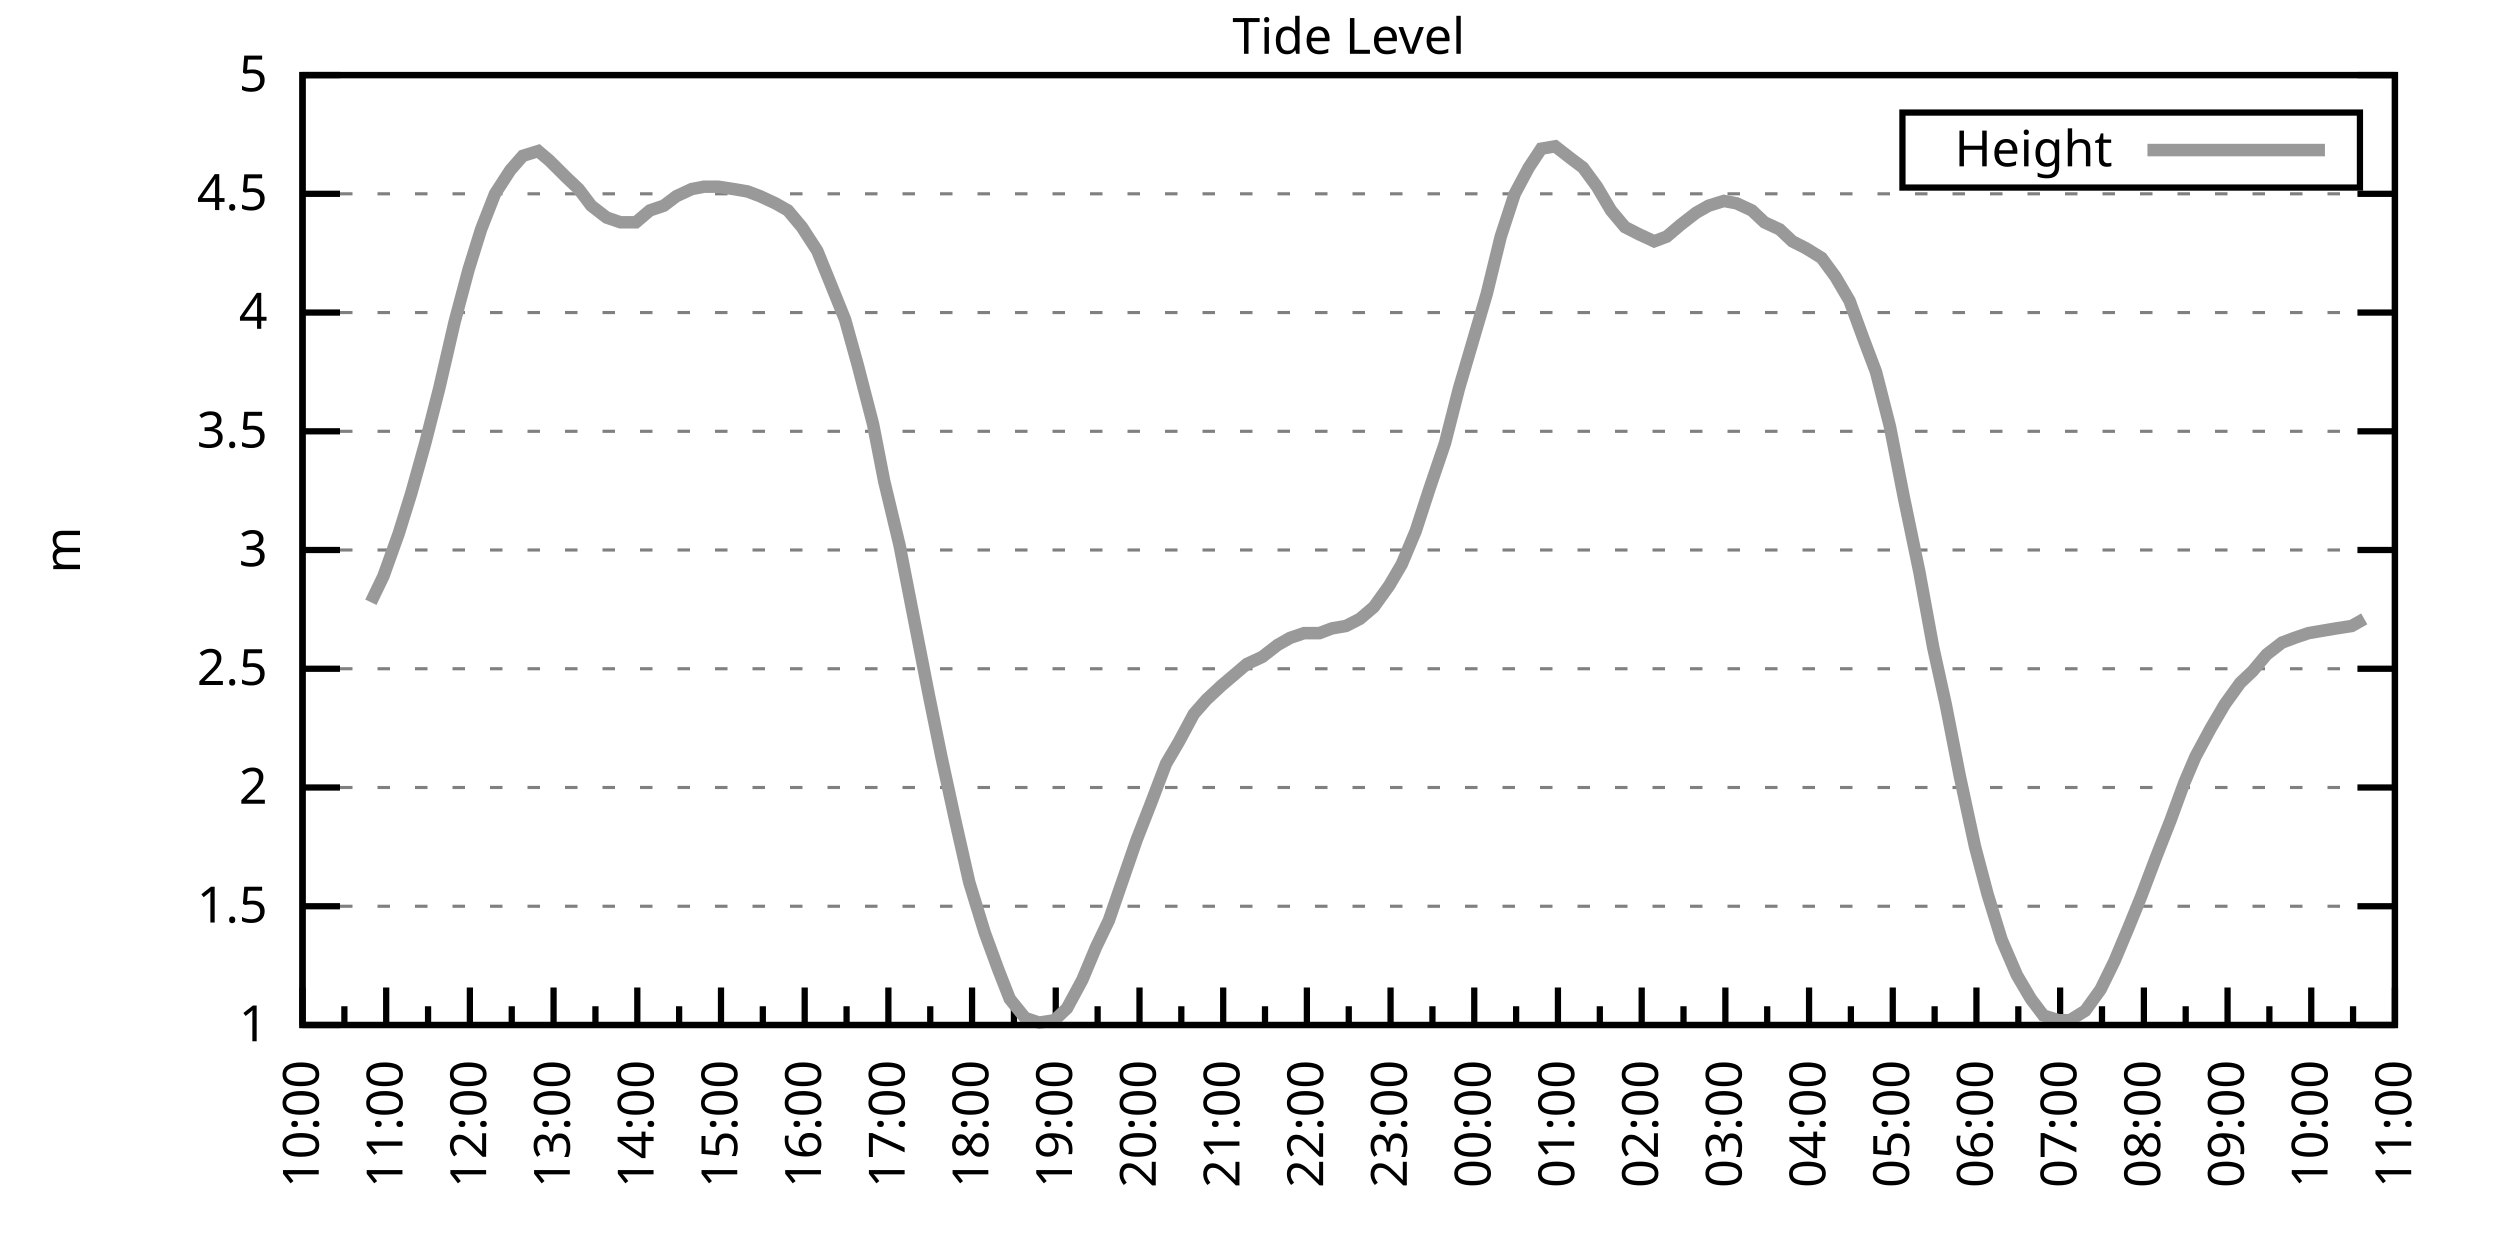
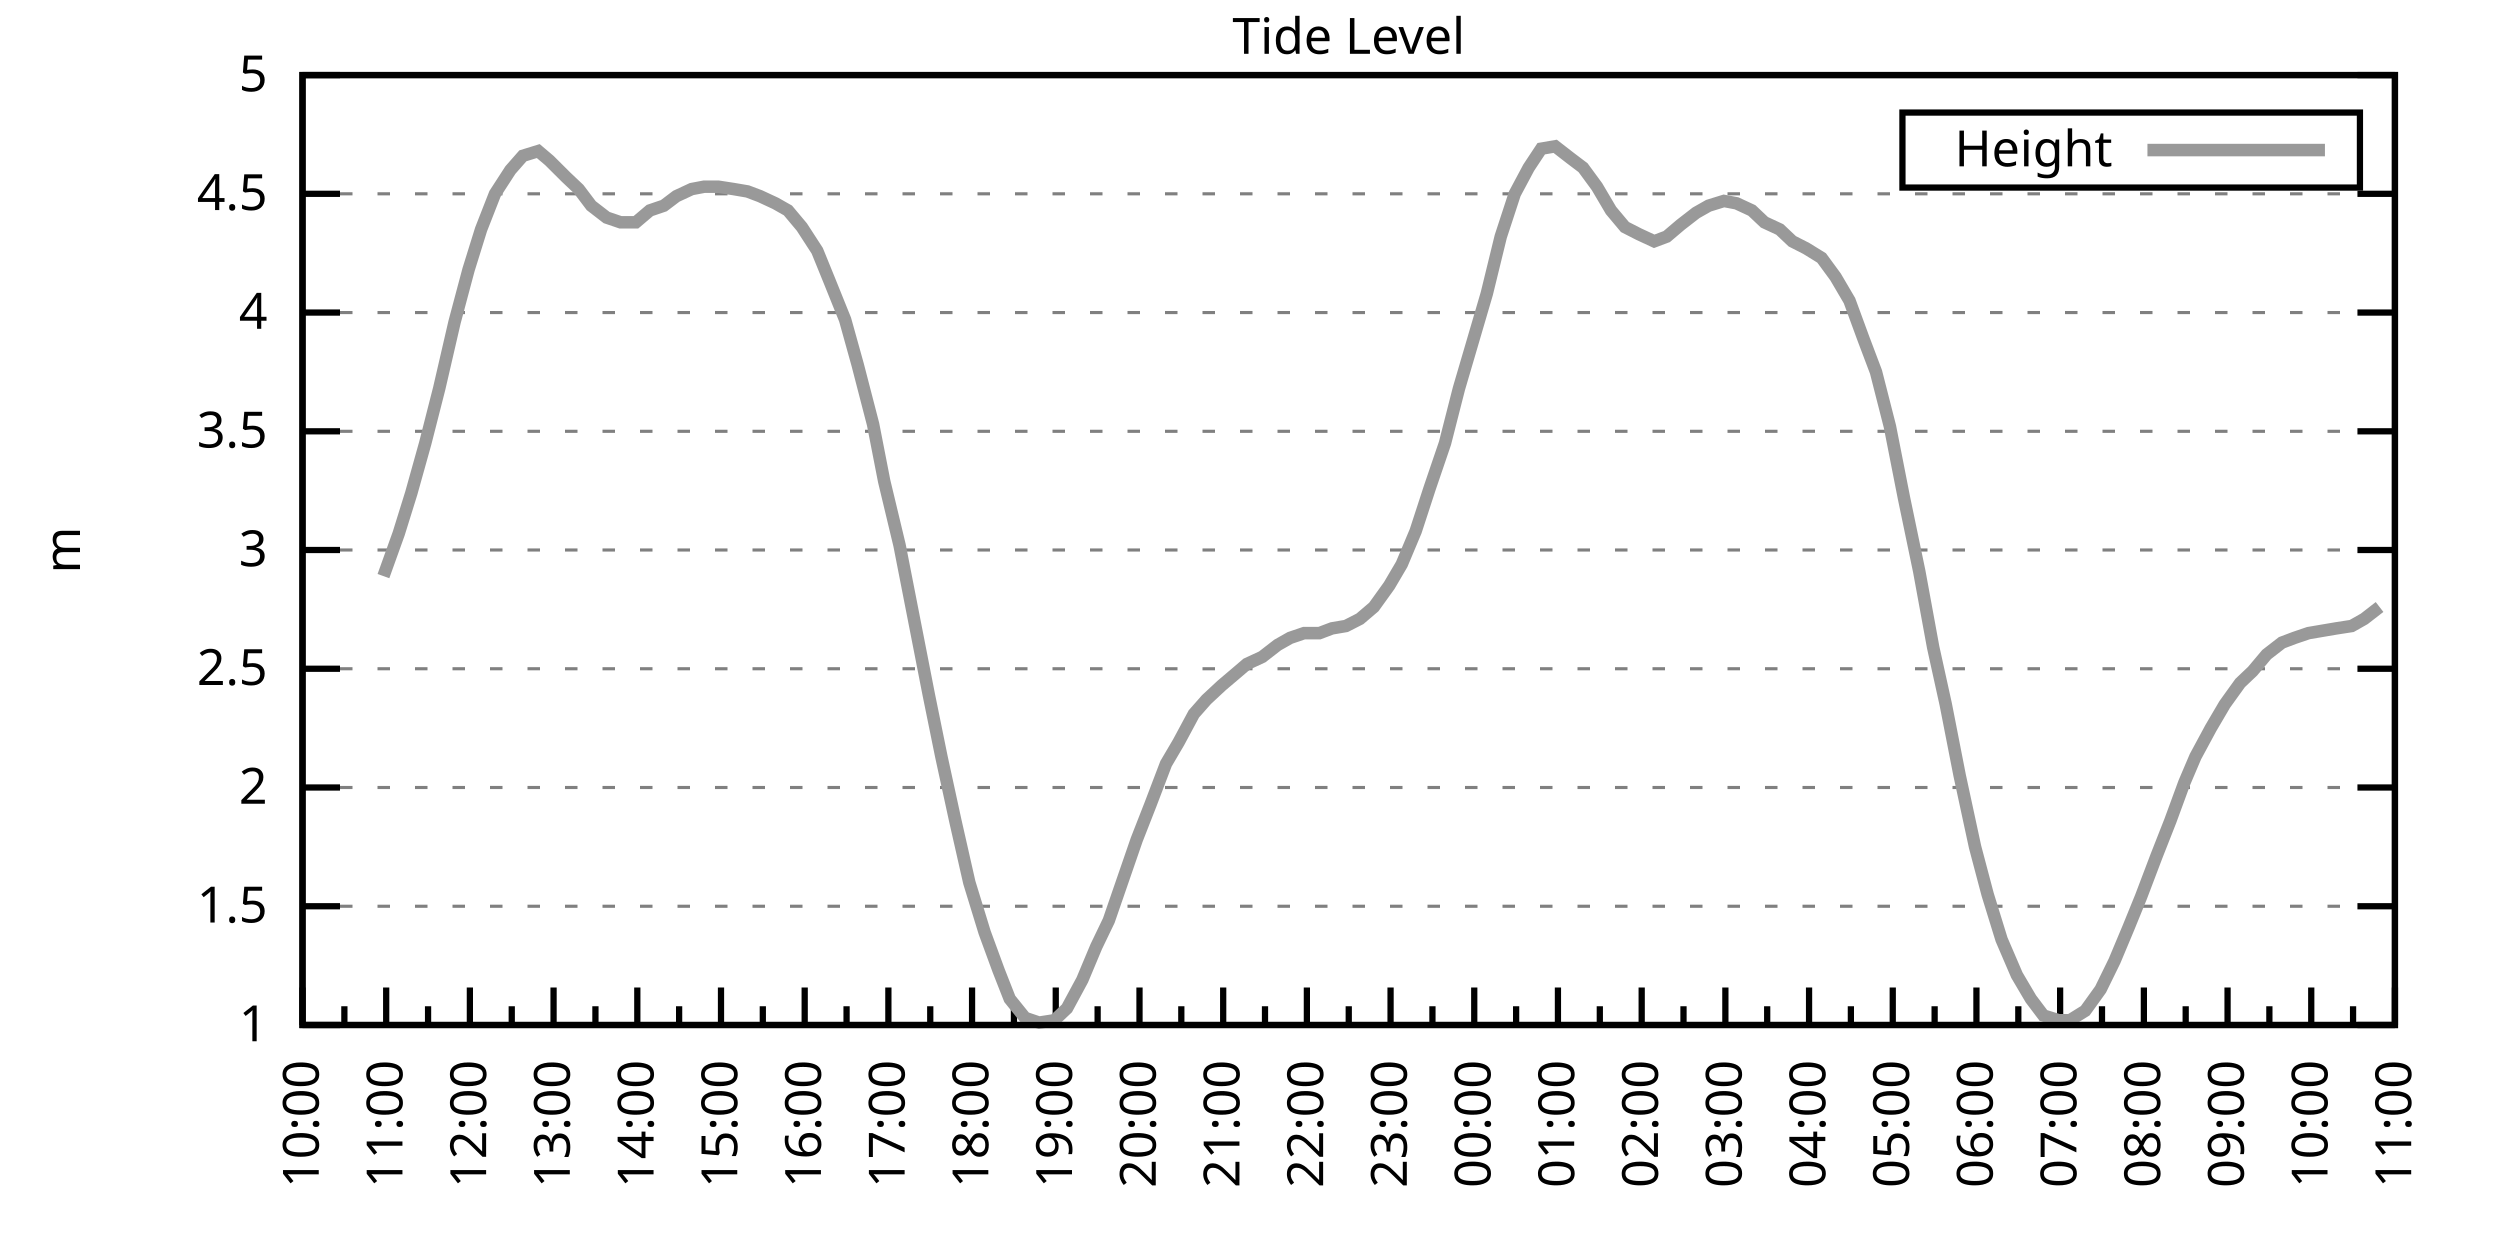
<svg xmlns="http://www.w3.org/2000/svg" xmlns:xlink="http://www.w3.org/1999/xlink" width="400" height="200" viewBox="0 0 400 200">
  <g id="gnuplot_canvas">
    <rect x="0" y="0" width="400" height="200" fill="none" />
    <defs>
      <circle id="gpDot" r="0.5" stroke-width="0.5" stroke="currentColor" />
      <path id="gpPt0" stroke-width="0.333" stroke="currentColor" d="M-1,0 h2 M0,-1 v2" />
      <path id="gpPt1" stroke-width="0.333" stroke="currentColor" d="M-1,-1 L1,1 M1,-1 L-1,1" />
      <path id="gpPt2" stroke-width="0.333" stroke="currentColor" d="M-1,0 L1,0 M0,-1 L0,1 M-1,-1 L1,1 M-1,1 L1,-1" />
      <rect id="gpPt3" stroke-width="0.333" stroke="currentColor" x="-1" y="-1" width="2" height="2" />
      <rect id="gpPt4" stroke-width="0.333" stroke="currentColor" fill="currentColor" x="-1" y="-1" width="2" height="2" />
      <circle id="gpPt5" stroke-width="0.333" stroke="currentColor" cx="0" cy="0" r="1" />
      <use xlink:href="#gpPt5" id="gpPt6" fill="currentColor" stroke="none" />
      <path id="gpPt7" stroke-width="0.333" stroke="currentColor" d="M0,-1.33 L-1.33,0.67 L1.33,0.67 z" />
      <use xlink:href="#gpPt7" id="gpPt8" fill="currentColor" stroke="none" />
      <use xlink:href="#gpPt7" id="gpPt9" stroke="currentColor" transform="rotate(180)" />
      <use xlink:href="#gpPt9" id="gpPt10" fill="currentColor" stroke="none" />
      <use xlink:href="#gpPt3" id="gpPt11" stroke="currentColor" transform="rotate(45)" />
      <use xlink:href="#gpPt11" id="gpPt12" fill="currentColor" stroke="none" />
      <path id="gpPt13" stroke-width="0.333" stroke="currentColor" d="M0,1.330 L1.265,0.411 L0.782,-1.067 L-0.782,-1.076 L-1.265,0.411 z" />
      <use xlink:href="#gpPt13" id="gpPt14" fill="currentColor" stroke="none" />
      <filter id="textbox" filterUnits="objectBoundingBox" x="0" y="0" height="1" width="1">
        <feFlood flood-color="white" flood-opacity="1" result="bgnd" />
        <feComposite in="SourceGraphic" in2="bgnd" operator="atop" />
      </filter>
      <filter id="greybox" filterUnits="objectBoundingBox" x="0" y="0" height="1" width="1">
        <feFlood flood-color="lightgrey" flood-opacity="1" result="grey" />
        <feComposite in="SourceGraphic" in2="grey" operator="atop" />
      </filter>
    </defs>
    <g fill="none" color="white" stroke="currentColor" stroke-width="1.00" stroke-linecap="butt" stroke-linejoin="miter">
</g>
    <g fill="none" color="black" stroke="currentColor" stroke-width="1.00" stroke-linecap="butt" stroke-linejoin="miter">
      <g stroke="none" shape-rendering="crispEdges">
        <polygon fill="rgb(255, 255, 255)" points="48.40,164.00 383.18,164.00 383.18,12.02 48.40,12.02 " />
      </g>
    </g>
    <g fill="none" color="black" stroke="currentColor" stroke-width="1.00" stroke-linecap="butt" stroke-linejoin="miter">
</g>
    <g fill="none" color="black" stroke="black" stroke-width="0.50" stroke-linecap="butt" stroke-linejoin="miter">
</g>
    <g fill="none" color="gray" stroke="currentColor" stroke-width="0.50" stroke-linecap="butt" stroke-linejoin="miter">
      <path stroke="gray" stroke-dasharray="2,4" class="gridline" d="M48.40,164.00 L383.19,164.00  " />
    </g>
    <g fill="none" color="gray" stroke="gray" stroke-width="1.00" stroke-linecap="butt" stroke-linejoin="miter">
</g>
    <g fill="none" color="black" stroke="currentColor" stroke-width="1.00" stroke-linecap="butt" stroke-linejoin="miter">
      <path stroke="black" d="M48.40,164.00 L54.40,164.00 M383.19,164.00 L377.19,164.00  " />
      <g transform="translate(42.80,166.60)" stroke="none" fill="black" font-family="Sans" font-size="8.00" text-anchor="end">
        <text>
          <tspan font-family="Sans"> 1</tspan>
        </text>
      </g>
    </g>
    <g fill="none" color="black" stroke="currentColor" stroke-width="1.00" stroke-linecap="butt" stroke-linejoin="miter">
</g>
    <g fill="none" color="black" stroke="black" stroke-width="0.50" stroke-linecap="butt" stroke-linejoin="miter">
</g>
    <g fill="none" color="gray" stroke="currentColor" stroke-width="0.50" stroke-linecap="butt" stroke-linejoin="miter">
      <path stroke="gray" stroke-dasharray="2,4" class="gridline" d="M48.40,145.00 L383.19,145.00  " />
    </g>
    <g fill="none" color="gray" stroke="gray" stroke-width="1.00" stroke-linecap="butt" stroke-linejoin="miter">
</g>
    <g fill="none" color="black" stroke="currentColor" stroke-width="1.00" stroke-linecap="butt" stroke-linejoin="miter">
      <path stroke="black" d="M48.40,145.00 L54.40,145.00 M383.19,145.00 L377.19,145.00  " />
      <g transform="translate(42.80,147.60)" stroke="none" fill="black" font-family="Sans" font-size="8.00" text-anchor="end">
        <text>
          <tspan font-family="Sans"> 1.5</tspan>
        </text>
      </g>
    </g>
    <g fill="none" color="black" stroke="currentColor" stroke-width="1.00" stroke-linecap="butt" stroke-linejoin="miter">
</g>
    <g fill="none" color="black" stroke="black" stroke-width="0.50" stroke-linecap="butt" stroke-linejoin="miter">
</g>
    <g fill="none" color="gray" stroke="currentColor" stroke-width="0.50" stroke-linecap="butt" stroke-linejoin="miter">
      <path stroke="gray" stroke-dasharray="2,4" class="gridline" d="M48.40,126.00 L383.19,126.00  " />
    </g>
    <g fill="none" color="gray" stroke="gray" stroke-width="1.00" stroke-linecap="butt" stroke-linejoin="miter">
</g>
    <g fill="none" color="black" stroke="currentColor" stroke-width="1.00" stroke-linecap="butt" stroke-linejoin="miter">
      <path stroke="black" d="M48.40,126.00 L54.40,126.00 M383.19,126.00 L377.19,126.00  " />
      <g transform="translate(42.80,128.60)" stroke="none" fill="black" font-family="Sans" font-size="8.00" text-anchor="end">
        <text>
          <tspan font-family="Sans"> 2</tspan>
        </text>
      </g>
    </g>
    <g fill="none" color="black" stroke="currentColor" stroke-width="1.00" stroke-linecap="butt" stroke-linejoin="miter">
</g>
    <g fill="none" color="black" stroke="black" stroke-width="0.50" stroke-linecap="butt" stroke-linejoin="miter">
</g>
    <g fill="none" color="gray" stroke="currentColor" stroke-width="0.50" stroke-linecap="butt" stroke-linejoin="miter">
      <path stroke="gray" stroke-dasharray="2,4" class="gridline" d="M48.40,107.00 L383.19,107.00  " />
    </g>
    <g fill="none" color="gray" stroke="gray" stroke-width="1.00" stroke-linecap="butt" stroke-linejoin="miter">
</g>
    <g fill="none" color="black" stroke="currentColor" stroke-width="1.00" stroke-linecap="butt" stroke-linejoin="miter">
      <path stroke="black" d="M48.40,107.00 L54.40,107.00 M383.19,107.00 L377.19,107.00  " />
      <g transform="translate(42.80,109.60)" stroke="none" fill="black" font-family="Sans" font-size="8.00" text-anchor="end">
        <text>
          <tspan font-family="Sans"> 2.5</tspan>
        </text>
      </g>
    </g>
    <g fill="none" color="black" stroke="currentColor" stroke-width="1.00" stroke-linecap="butt" stroke-linejoin="miter">
</g>
    <g fill="none" color="black" stroke="black" stroke-width="0.50" stroke-linecap="butt" stroke-linejoin="miter">
</g>
    <g fill="none" color="gray" stroke="currentColor" stroke-width="0.50" stroke-linecap="butt" stroke-linejoin="miter">
      <path stroke="gray" stroke-dasharray="2,4" class="gridline" d="M48.40,88.00 L383.19,88.00  " />
    </g>
    <g fill="none" color="gray" stroke="gray" stroke-width="1.00" stroke-linecap="butt" stroke-linejoin="miter">
</g>
    <g fill="none" color="black" stroke="currentColor" stroke-width="1.00" stroke-linecap="butt" stroke-linejoin="miter">
      <path stroke="black" d="M48.40,88.00 L54.40,88.00 M383.19,88.00 L377.19,88.00  " />
      <g transform="translate(42.80,90.60)" stroke="none" fill="black" font-family="Sans" font-size="8.00" text-anchor="end">
        <text>
          <tspan font-family="Sans"> 3</tspan>
        </text>
      </g>
    </g>
    <g fill="none" color="black" stroke="currentColor" stroke-width="1.00" stroke-linecap="butt" stroke-linejoin="miter">
</g>
    <g fill="none" color="black" stroke="black" stroke-width="0.50" stroke-linecap="butt" stroke-linejoin="miter">
</g>
    <g fill="none" color="gray" stroke="currentColor" stroke-width="0.50" stroke-linecap="butt" stroke-linejoin="miter">
      <path stroke="gray" stroke-dasharray="2,4" class="gridline" d="M48.40,69.01 L383.19,69.01  " />
    </g>
    <g fill="none" color="gray" stroke="gray" stroke-width="1.00" stroke-linecap="butt" stroke-linejoin="miter">
</g>
    <g fill="none" color="black" stroke="currentColor" stroke-width="1.00" stroke-linecap="butt" stroke-linejoin="miter">
      <path stroke="black" d="M48.40,69.01 L54.40,69.01 M383.19,69.01 L377.19,69.01  " />
      <g transform="translate(42.80,71.61)" stroke="none" fill="black" font-family="Sans" font-size="8.00" text-anchor="end">
        <text>
          <tspan font-family="Sans"> 3.5</tspan>
        </text>
      </g>
    </g>
    <g fill="none" color="black" stroke="currentColor" stroke-width="1.00" stroke-linecap="butt" stroke-linejoin="miter">
</g>
    <g fill="none" color="black" stroke="black" stroke-width="0.50" stroke-linecap="butt" stroke-linejoin="miter">
</g>
    <g fill="none" color="gray" stroke="currentColor" stroke-width="0.50" stroke-linecap="butt" stroke-linejoin="miter">
      <path stroke="gray" stroke-dasharray="2,4" class="gridline" d="M48.40,50.01 L383.19,50.01  " />
    </g>
    <g fill="none" color="gray" stroke="gray" stroke-width="1.00" stroke-linecap="butt" stroke-linejoin="miter">
</g>
    <g fill="none" color="black" stroke="currentColor" stroke-width="1.00" stroke-linecap="butt" stroke-linejoin="miter">
      <path stroke="black" d="M48.40,50.01 L54.40,50.01 M383.19,50.01 L377.19,50.01  " />
      <g transform="translate(42.80,52.61)" stroke="none" fill="black" font-family="Sans" font-size="8.00" text-anchor="end">
        <text>
          <tspan font-family="Sans"> 4</tspan>
        </text>
      </g>
    </g>
    <g fill="none" color="black" stroke="currentColor" stroke-width="1.00" stroke-linecap="butt" stroke-linejoin="miter">
</g>
    <g fill="none" color="black" stroke="black" stroke-width="0.50" stroke-linecap="butt" stroke-linejoin="miter">
</g>
    <g fill="none" color="gray" stroke="currentColor" stroke-width="0.50" stroke-linecap="butt" stroke-linejoin="miter">
      <path stroke="gray" stroke-dasharray="2,4" class="gridline" d="M48.40,31.01 L383.19,31.01  " />
    </g>
    <g fill="none" color="gray" stroke="gray" stroke-width="1.00" stroke-linecap="butt" stroke-linejoin="miter">
</g>
    <g fill="none" color="black" stroke="currentColor" stroke-width="1.00" stroke-linecap="butt" stroke-linejoin="miter">
      <path stroke="black" d="M48.40,31.01 L54.40,31.01 M383.19,31.01 L377.19,31.01  " />
      <g transform="translate(42.80,33.61)" stroke="none" fill="black" font-family="Sans" font-size="8.00" text-anchor="end">
        <text>
          <tspan font-family="Sans"> 4.5</tspan>
        </text>
      </g>
    </g>
    <g fill="none" color="black" stroke="currentColor" stroke-width="1.00" stroke-linecap="butt" stroke-linejoin="miter">
</g>
    <g fill="none" color="black" stroke="black" stroke-width="0.50" stroke-linecap="butt" stroke-linejoin="miter">
</g>
    <g fill="none" color="gray" stroke="currentColor" stroke-width="0.50" stroke-linecap="butt" stroke-linejoin="miter">
      <path stroke="gray" stroke-dasharray="2,4" class="gridline" d="M48.40,12.01 L383.19,12.01  " />
    </g>
    <g fill="none" color="gray" stroke="gray" stroke-width="1.00" stroke-linecap="butt" stroke-linejoin="miter">
</g>
    <g fill="none" color="black" stroke="currentColor" stroke-width="1.00" stroke-linecap="butt" stroke-linejoin="miter">
      <path stroke="black" d="M48.40,12.01 L54.40,12.01 M383.19,12.01 L377.19,12.01  " />
      <g transform="translate(42.80,14.61)" stroke="none" fill="black" font-family="Sans" font-size="8.00" text-anchor="end">
        <text>
          <tspan font-family="Sans"> 5</tspan>
        </text>
      </g>
    </g>
    <g fill="none" color="black" stroke="currentColor" stroke-width="1.00" stroke-linecap="butt" stroke-linejoin="miter">
      <path stroke="black" d="M48.40,164.00 L48.40,158.00  " />
      <g transform="translate(51.00,169.60) rotate(270)" stroke="none" fill="black" font-family="Sans" font-size="8.00" text-anchor="end">
        <text>
          <tspan font-family="Sans">10:00</tspan>
        </text>
      </g>
    </g>
    <g fill="none" color="black" stroke="currentColor" stroke-width="1.00" stroke-linecap="butt" stroke-linejoin="miter">
      <path stroke="black" d="M55.10,164.00 L55.10,161.00 M61.79,164.00 L61.79,158.00  " />
      <g transform="translate(64.39,169.60) rotate(270)" stroke="none" fill="black" font-family="Sans" font-size="8.00" text-anchor="end">
        <text>
          <tspan font-family="Sans">11:00</tspan>
        </text>
      </g>
    </g>
    <g fill="none" color="black" stroke="currentColor" stroke-width="1.00" stroke-linecap="butt" stroke-linejoin="miter">
      <path stroke="black" d="M68.49,164.00 L68.49,161.00 M75.18,164.00 L75.18,158.00  " />
      <g transform="translate(77.78,169.60) rotate(270)" stroke="none" fill="black" font-family="Sans" font-size="8.00" text-anchor="end">
        <text>
          <tspan font-family="Sans">12:00</tspan>
        </text>
      </g>
    </g>
    <g fill="none" color="black" stroke="currentColor" stroke-width="1.00" stroke-linecap="butt" stroke-linejoin="miter">
      <path stroke="black" d="M81.88,164.00 L81.88,161.00 M88.57,164.00 L88.57,158.00  " />
      <g transform="translate(91.17,169.60) rotate(270)" stroke="none" fill="black" font-family="Sans" font-size="8.00" text-anchor="end">
        <text>
          <tspan font-family="Sans">13:00</tspan>
        </text>
      </g>
    </g>
    <g fill="none" color="black" stroke="currentColor" stroke-width="1.00" stroke-linecap="butt" stroke-linejoin="miter">
      <path stroke="black" d="M95.27,164.00 L95.27,161.00 M101.97,164.00 L101.97,158.00  " />
      <g transform="translate(104.57,169.60) rotate(270)" stroke="none" fill="black" font-family="Sans" font-size="8.00" text-anchor="end">
        <text>
          <tspan font-family="Sans">14:00</tspan>
        </text>
      </g>
    </g>
    <g fill="none" color="black" stroke="currentColor" stroke-width="1.00" stroke-linecap="butt" stroke-linejoin="miter">
      <path stroke="black" d="M108.66,164.00 L108.66,161.00 M115.36,164.00 L115.36,158.00  " />
      <g transform="translate(117.96,169.60) rotate(270)" stroke="none" fill="black" font-family="Sans" font-size="8.00" text-anchor="end">
        <text>
          <tspan font-family="Sans">15:00</tspan>
        </text>
      </g>
    </g>
    <g fill="none" color="black" stroke="currentColor" stroke-width="1.00" stroke-linecap="butt" stroke-linejoin="miter">
      <path stroke="black" d="M122.05,164.00 L122.05,161.00 M128.75,164.00 L128.75,158.00  " />
      <g transform="translate(131.35,169.60) rotate(270)" stroke="none" fill="black" font-family="Sans" font-size="8.00" text-anchor="end">
        <text>
          <tspan font-family="Sans">16:00</tspan>
        </text>
      </g>
    </g>
    <g fill="none" color="black" stroke="currentColor" stroke-width="1.00" stroke-linecap="butt" stroke-linejoin="miter">
      <path stroke="black" d="M135.45,164.00 L135.45,161.00 M142.14,164.00 L142.14,158.00  " />
      <g transform="translate(144.74,169.60) rotate(270)" stroke="none" fill="black" font-family="Sans" font-size="8.00" text-anchor="end">
        <text>
          <tspan font-family="Sans">17:00</tspan>
        </text>
      </g>
    </g>
    <g fill="none" color="black" stroke="currentColor" stroke-width="1.00" stroke-linecap="butt" stroke-linejoin="miter">
      <path stroke="black" d="M148.84,164.00 L148.84,161.00 M155.53,164.00 L155.53,158.00  " />
      <g transform="translate(158.13,169.60) rotate(270)" stroke="none" fill="black" font-family="Sans" font-size="8.00" text-anchor="end">
        <text>
          <tspan font-family="Sans">18:00</tspan>
        </text>
      </g>
    </g>
    <g fill="none" color="black" stroke="currentColor" stroke-width="1.00" stroke-linecap="butt" stroke-linejoin="miter">
      <path stroke="black" d="M162.23,164.00 L162.23,161.00 M168.92,164.00 L168.92,158.00  " />
      <g transform="translate(171.52,169.60) rotate(270)" stroke="none" fill="black" font-family="Sans" font-size="8.00" text-anchor="end">
        <text>
          <tspan font-family="Sans">19:00</tspan>
        </text>
      </g>
    </g>
    <g fill="none" color="black" stroke="currentColor" stroke-width="1.00" stroke-linecap="butt" stroke-linejoin="miter">
      <path stroke="black" d="M175.62,164.00 L175.62,161.00 M182.32,164.00 L182.32,158.00  " />
      <g transform="translate(184.92,169.60) rotate(270)" stroke="none" fill="black" font-family="Sans" font-size="8.00" text-anchor="end">
        <text>
          <tspan font-family="Sans">20:00</tspan>
        </text>
      </g>
    </g>
    <g fill="none" color="black" stroke="currentColor" stroke-width="1.00" stroke-linecap="butt" stroke-linejoin="miter">
      <path stroke="black" d="M189.01,164.00 L189.01,161.00 M195.71,164.00 L195.71,158.00  " />
      <g transform="translate(198.31,169.60) rotate(270)" stroke="none" fill="black" font-family="Sans" font-size="8.00" text-anchor="end">
        <text>
          <tspan font-family="Sans">21:00</tspan>
        </text>
      </g>
    </g>
    <g fill="none" color="black" stroke="currentColor" stroke-width="1.00" stroke-linecap="butt" stroke-linejoin="miter">
      <path stroke="black" d="M202.40,164.00 L202.40,161.00 M209.10,164.00 L209.10,158.00  " />
      <g transform="translate(211.70,169.60) rotate(270)" stroke="none" fill="black" font-family="Sans" font-size="8.00" text-anchor="end">
        <text>
          <tspan font-family="Sans">22:00</tspan>
        </text>
      </g>
    </g>
    <g fill="none" color="black" stroke="currentColor" stroke-width="1.00" stroke-linecap="butt" stroke-linejoin="miter">
      <path stroke="black" d="M215.80,164.00 L215.80,161.00 M222.49,164.00 L222.49,158.00  " />
      <g transform="translate(225.09,169.60) rotate(270)" stroke="none" fill="black" font-family="Sans" font-size="8.00" text-anchor="end">
        <text>
          <tspan font-family="Sans">23:00</tspan>
        </text>
      </g>
    </g>
    <g fill="none" color="black" stroke="currentColor" stroke-width="1.00" stroke-linecap="butt" stroke-linejoin="miter">
      <path stroke="black" d="M229.19,164.00 L229.19,161.00 M235.88,164.00 L235.88,158.00  " />
      <g transform="translate(238.48,169.60) rotate(270)" stroke="none" fill="black" font-family="Sans" font-size="8.00" text-anchor="end">
        <text>
          <tspan font-family="Sans">00:00</tspan>
        </text>
      </g>
    </g>
    <g fill="none" color="black" stroke="currentColor" stroke-width="1.00" stroke-linecap="butt" stroke-linejoin="miter">
      <path stroke="black" d="M242.58,164.00 L242.58,161.00 M249.27,164.00 L249.27,158.00  " />
      <g transform="translate(251.87,169.60) rotate(270)" stroke="none" fill="black" font-family="Sans" font-size="8.00" text-anchor="end">
        <text>
          <tspan font-family="Sans">01:00</tspan>
        </text>
      </g>
    </g>
    <g fill="none" color="black" stroke="currentColor" stroke-width="1.00" stroke-linecap="butt" stroke-linejoin="miter">
      <path stroke="black" d="M255.97,164.00 L255.97,161.00 M262.67,164.00 L262.67,158.00  " />
      <g transform="translate(265.27,169.60) rotate(270)" stroke="none" fill="black" font-family="Sans" font-size="8.00" text-anchor="end">
        <text>
          <tspan font-family="Sans">02:00</tspan>
        </text>
      </g>
    </g>
    <g fill="none" color="black" stroke="currentColor" stroke-width="1.00" stroke-linecap="butt" stroke-linejoin="miter">
      <path stroke="black" d="M269.36,164.00 L269.36,161.00 M276.06,164.00 L276.06,158.00  " />
      <g transform="translate(278.66,169.60) rotate(270)" stroke="none" fill="black" font-family="Sans" font-size="8.00" text-anchor="end">
        <text>
          <tspan font-family="Sans">03:00</tspan>
        </text>
      </g>
    </g>
    <g fill="none" color="black" stroke="currentColor" stroke-width="1.00" stroke-linecap="butt" stroke-linejoin="miter">
      <path stroke="black" d="M282.75,164.00 L282.75,161.00 M289.45,164.00 L289.45,158.00  " />
      <g transform="translate(292.05,169.60) rotate(270)" stroke="none" fill="black" font-family="Sans" font-size="8.00" text-anchor="end">
        <text>
          <tspan font-family="Sans">04:00</tspan>
        </text>
      </g>
    </g>
    <g fill="none" color="black" stroke="currentColor" stroke-width="1.00" stroke-linecap="butt" stroke-linejoin="miter">
      <path stroke="black" d="M296.14,164.00 L296.14,161.00 M302.84,164.00 L302.84,158.00  " />
      <g transform="translate(305.44,169.60) rotate(270)" stroke="none" fill="black" font-family="Sans" font-size="8.00" text-anchor="end">
        <text>
          <tspan font-family="Sans">05:00</tspan>
        </text>
      </g>
    </g>
    <g fill="none" color="black" stroke="currentColor" stroke-width="1.00" stroke-linecap="butt" stroke-linejoin="miter">
      <path stroke="black" d="M309.54,164.00 L309.54,161.00 M316.23,164.00 L316.23,158.00  " />
      <g transform="translate(318.83,169.60) rotate(270)" stroke="none" fill="black" font-family="Sans" font-size="8.00" text-anchor="end">
        <text>
          <tspan font-family="Sans">06:00</tspan>
        </text>
      </g>
    </g>
    <g fill="none" color="black" stroke="currentColor" stroke-width="1.00" stroke-linecap="butt" stroke-linejoin="miter">
      <path stroke="black" d="M322.93,164.00 L322.93,161.00 M329.62,164.00 L329.62,158.00  " />
      <g transform="translate(332.22,169.60) rotate(270)" stroke="none" fill="black" font-family="Sans" font-size="8.00" text-anchor="end">
        <text>
          <tspan font-family="Sans">07:00</tspan>
        </text>
      </g>
    </g>
    <g fill="none" color="black" stroke="currentColor" stroke-width="1.00" stroke-linecap="butt" stroke-linejoin="miter">
      <path stroke="black" d="M336.32,164.00 L336.32,161.00 M343.02,164.00 L343.02,158.00  " />
      <g transform="translate(345.62,169.60) rotate(270)" stroke="none" fill="black" font-family="Sans" font-size="8.00" text-anchor="end">
        <text>
          <tspan font-family="Sans">08:00</tspan>
        </text>
      </g>
    </g>
    <g fill="none" color="black" stroke="currentColor" stroke-width="1.00" stroke-linecap="butt" stroke-linejoin="miter">
      <path stroke="black" d="M349.71,164.00 L349.71,161.00 M356.41,164.00 L356.41,158.00  " />
      <g transform="translate(359.01,169.60) rotate(270)" stroke="none" fill="black" font-family="Sans" font-size="8.00" text-anchor="end">
        <text>
          <tspan font-family="Sans">09:00</tspan>
        </text>
      </g>
    </g>
    <g fill="none" color="black" stroke="currentColor" stroke-width="1.00" stroke-linecap="butt" stroke-linejoin="miter">
      <path stroke="black" d="M363.10,164.00 L363.10,161.00 M369.80,164.00 L369.80,158.00  " />
      <g transform="translate(372.40,169.60) rotate(270)" stroke="none" fill="black" font-family="Sans" font-size="8.00" text-anchor="end">
        <text>
          <tspan font-family="Sans">10:00</tspan>
        </text>
      </g>
    </g>
    <g fill="none" color="black" stroke="currentColor" stroke-width="1.00" stroke-linecap="butt" stroke-linejoin="miter">
      <path stroke="black" d="M376.49,164.00 L376.49,161.00 M383.19,164.00 L383.19,158.00  " />
      <g transform="translate(385.79,169.60) rotate(270)" stroke="none" fill="black" font-family="Sans" font-size="8.00" text-anchor="end">
        <text>
          <tspan font-family="Sans">11:00</tspan>
        </text>
      </g>
    </g>
    <g fill="none" color="black" stroke="currentColor" stroke-width="1.00" stroke-linecap="butt" stroke-linejoin="miter">
</g>
    <g fill="none" color="black" stroke="currentColor" stroke-width="1.00" stroke-linecap="butt" stroke-linejoin="miter">
      <path stroke="black" d="M48.40,12.01 L48.40,164.00 L383.19,164.00 L383.19,12.01 L48.40,12.01 Z  " />
    </g>
    <g fill="none" color="black" stroke="currentColor" stroke-width="1.00" stroke-linecap="butt" stroke-linejoin="miter">
      <g transform="translate(12.80,88.01) rotate(270)" stroke="none" fill="black" font-family="Sans" font-size="8.00" text-anchor="middle">
        <text>
          <tspan font-family="Sans">m</tspan>
        </text>
      </g>
    </g>
    <g fill="none" color="black" stroke="currentColor" stroke-width="1.00" stroke-linecap="butt" stroke-linejoin="miter">
</g>
    <g fill="none" color="black" stroke="currentColor" stroke-width="1.00" stroke-linecap="butt" stroke-linejoin="miter">
      <path stroke="black" d="M304.39,30.01 L304.39,18.01 L377.59,18.01 L377.59,30.01 L304.39,30.01 Z  " />
    </g>
    <g id="Tide_level_plot_1">
      <g fill="none" color="white" stroke="black" stroke-width="2.00" stroke-linecap="butt" stroke-linejoin="miter">
</g>
      <g fill="none" color="black" stroke="currentColor" stroke-width="2.00" stroke-linecap="butt" stroke-linejoin="miter">
        <g transform="translate(337.99,26.61)" stroke="none" fill="black" font-family="Sans" font-size="8.00" text-anchor="end">
          <text>
            <tspan font-family="Sans">Height</tspan>
          </text>
        </g>
      </g>
      <g fill="none" color="black" stroke="currentColor" stroke-width="2.00" stroke-linecap="butt" stroke-linejoin="miter">
-         <path stroke="rgb(153, 153, 153)" d="M343.59,24.01 L371.99,24.01 M59.34,96.36 L61.35,92.18 L63.80,85.35 L65.81,78.89 L68.04,70.91 L70.27,62.17   L72.73,51.53 L74.96,43.17 L76.97,36.71 L79.20,31.01 L81.66,27.21 L83.66,24.93 L86.12,24.17 L87.91,25.69   L90.58,28.35 L92.59,30.25 L94.60,32.91 L97.06,34.81 L99.29,35.57 L101.74,35.57 L103.98,33.67 L106.21,32.91   L108.22,31.39 L110.67,30.25 L112.68,29.87 L114.91,29.87 L117.37,30.25 L119.60,30.63 L121.61,31.39 L124.06,32.53   L126.07,33.67 L128.30,36.33 L130.76,40.13 L132.77,45.07 L135.22,51.15 L137.23,58.37 L139.69,67.87 L141.47,76.99   L143.93,87.25 L146.38,99.78 L148.61,111.18 L150.62,121.06 L152.85,131.32 L155.09,141.20 L157.54,149.18 L159.77,155.26   L161.56,159.82 L164.01,162.86 L166.25,163.62 L168.70,163.24 L170.71,161.34 L173.17,156.78 L175.40,151.46 L177.41,147.28   L179.64,140.82 L181.87,134.36 L184.10,128.66 L186.56,122.20 L188.57,118.78 L191.02,114.22 L193.03,111.94 L195.48,109.66   L197.72,107.76 L199.50,106.24 L201.96,105.10 L204.41,103.20 L206.42,102.06 L208.65,101.30 L211.11,101.30 L213.12,100.54   L215.35,100.16 L217.58,99.02 L219.81,97.12 L222.27,93.70 L224.28,90.28 L226.51,84.97 L228.74,78.13 L231.20,70.91   L233.43,62.17 L235.44,55.33 L237.89,46.97 L240.12,37.85 L242.36,31.01 L244.59,26.83 L246.60,23.79 L248.83,23.41   L251.28,25.31 L253.29,26.83 L255.52,29.87 L257.76,33.67 L259.99,36.33 L262.22,37.47 L264.67,38.61 L266.68,37.85   L268.92,35.95 L271.37,34.05 L273.38,32.91 L275.83,32.15 L277.84,32.53 L280.30,33.67 L282.31,35.57 L284.76,36.71   L286.77,38.61 L289.00,39.75 L291.46,41.27 L293.69,44.31 L295.92,48.11 L298.15,54.19 L300.16,59.51 L302.39,68.25   L304.63,79.65 L307.08,91.42 L309.31,103.58 L311.32,112.70 L313.55,124.10 L316.01,135.50 L318.02,143.10 L320.25,150.32   L322.70,156.02 L324.94,159.82 L326.95,162.48 L329.40,163.24 L331.19,163.24 L333.64,161.72 L336.10,158.30 L338.33,153.74   L340.56,148.42 L342.57,143.48 L345.02,137.02 L347.26,131.32 L349.49,125.24 L351.27,121.06 L353.73,116.50 L355.96,112.70   L358.42,109.28 L360.42,107.38 L362.66,104.72 L365.11,102.82 L367.12,102.06 L369.35,101.30 L371.58,100.92 L373.82,100.54   L376.27,100.16 L378.28,99.02  " />
+         <path stroke="rgb(153, 153, 153)" d="M343.59,24.01 L371.99,24.01 M61.35,92.18 L63.80,85.35 L65.81,78.89 L68.04,70.91 L70.27,62.17 L72.73,51.53   L74.96,43.17 L76.97,36.71 L79.20,31.01 L81.66,27.21 L83.66,24.93 L86.12,24.17 L87.91,25.69 L90.58,28.35   L92.59,30.25 L94.60,32.91 L97.06,34.81 L99.29,35.57 L101.74,35.57 L103.98,33.67 L106.21,32.91 L108.22,31.39   L110.67,30.25 L112.68,29.87 L114.91,29.87 L117.37,30.25 L119.60,30.63 L121.61,31.39 L124.06,32.53 L126.07,33.67   L128.30,36.33 L130.76,40.13 L132.77,45.07 L135.22,51.15 L137.23,58.37 L139.69,67.87 L141.47,76.99 L143.93,87.25   L146.38,99.78 L148.61,111.18 L150.62,121.06 L152.85,131.32 L155.09,141.20 L157.54,149.18 L159.77,155.26 L161.56,159.82   L164.01,162.86 L166.25,163.62 L168.70,163.24 L170.71,161.34 L173.17,156.78 L175.40,151.46 L177.41,147.28 L179.64,140.82   L181.87,134.36 L184.10,128.66 L186.56,122.20 L188.57,118.78 L191.02,114.22 L193.03,111.94 L195.48,109.66 L197.72,107.76   L199.50,106.24 L201.96,105.10 L204.41,103.20 L206.42,102.06 L208.65,101.30 L211.11,101.30 L213.12,100.54 L215.35,100.16   L217.58,99.02 L219.81,97.12 L222.27,93.70 L224.28,90.28 L226.51,84.97 L228.74,78.13 L231.20,70.91 L233.43,62.17   L235.44,55.33 L237.89,46.97 L240.12,37.85 L242.36,31.01 L244.59,26.83 L246.60,23.79 L248.83,23.41 L251.28,25.31   L253.29,26.83 L255.52,29.87 L257.76,33.67 L259.99,36.33 L262.22,37.47 L264.67,38.61 L266.68,37.85 L268.92,35.95   L271.37,34.05 L273.38,32.91 L275.83,32.15 L277.84,32.53 L280.30,33.67 L282.31,35.57 L284.76,36.71 L286.77,38.61   L289.00,39.75 L291.46,41.27 L293.69,44.31 L295.92,48.11 L298.15,54.19 L300.16,59.51 L302.39,68.25 L304.63,79.65   L307.08,91.42 L309.31,103.58 L311.32,112.70 L313.55,124.10 L316.01,135.50 L318.02,143.10 L320.25,150.32 L322.70,156.02   L324.94,159.82 L326.95,162.48 L329.40,163.24 L331.19,163.24 L333.64,161.72 L336.10,158.30 L338.33,153.74 L340.56,148.42   L342.57,143.48 L345.02,137.02 L347.26,131.32 L349.49,125.24 L351.27,121.06 L353.73,116.50 L355.96,112.70 L358.42,109.28   L360.42,107.38 L362.66,104.72 L365.11,102.82 L367.12,102.06 L369.35,101.30 L371.58,100.92 L373.82,100.54 L376.27,100.16   L378.28,99.02 L380.73,97.12  " />
      </g>
    </g>
    <g fill="none" color="black" stroke="currentColor" stroke-width="2.00" stroke-linecap="butt" stroke-linejoin="miter">
</g>
    <g fill="none" color="black" stroke="black" stroke-width="1.00" stroke-linecap="butt" stroke-linejoin="miter">
</g>
    <g fill="none" color="black" stroke="currentColor" stroke-width="1.00" stroke-linecap="butt" stroke-linejoin="miter">
      <path stroke="black" d="M48.40,12.01 L48.40,164.00 L383.19,164.00 L383.19,12.01 L48.40,12.01 Z  " />
    </g>
    <g fill="none" color="black" stroke="currentColor" stroke-width="1.00" stroke-linecap="butt" stroke-linejoin="miter">
      <g transform="translate(215.79,8.61)" stroke="none" fill="black" font-family="Sans" font-size="8.00" text-anchor="middle">
        <text>
          <tspan font-family="Sans">Tide Level</tspan>
        </text>
      </g>
    </g>
    <g fill="none" color="black" stroke="currentColor" stroke-width="1.00" stroke-linecap="butt" stroke-linejoin="miter">
</g>
  </g>
</svg>
